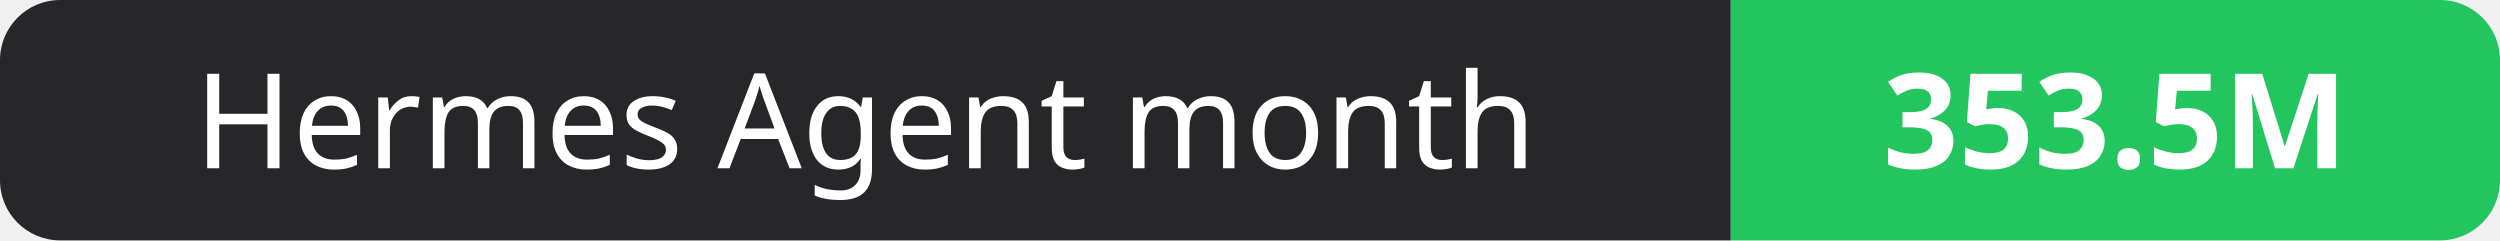
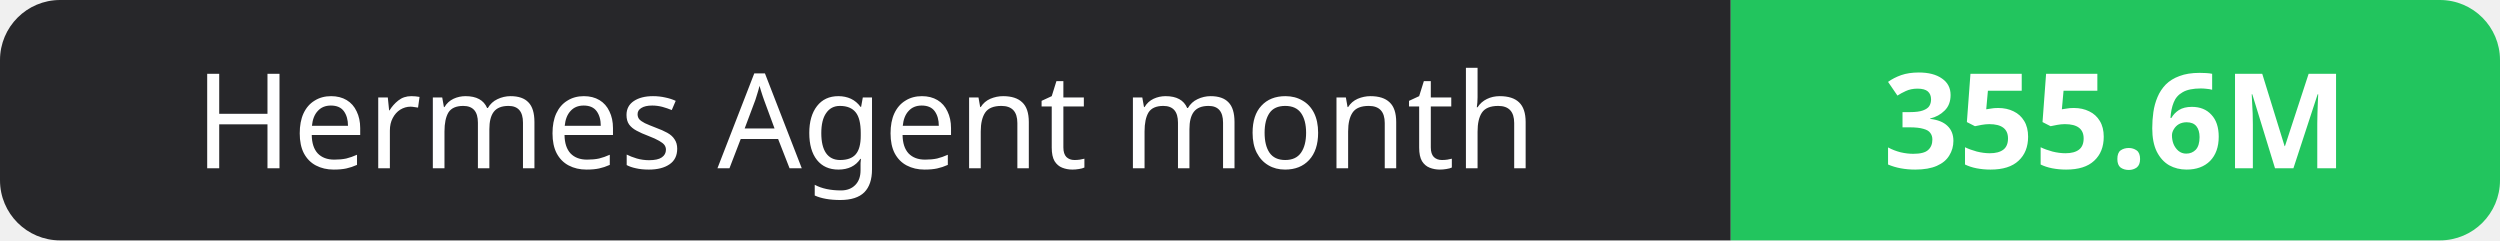
- <svg xmlns="http://www.w3.org/2000/svg" width="208" height="20" role="img" aria-label="Hermes Agent month: 353.5M">
+ <svg xmlns="http://www.w3.org/2000/svg" width="208" height="20" role="img" aria-label="Hermes Agent month: 355.6M">
  <clipPath id="r">
    <rect width="208" height="20" rx="5" fill="#fff" />
  </clipPath>
  <g clip-path="url(#r)">
    <rect width="144" height="20" fill="#27272a" />
    <rect x="144" width="64" height="20" fill="#22c55e" />
  </g>
  <g fill="#fff" text-anchor="middle" font-family="Verdana,Geneva,sans-serif" font-size="11">
    <text x="72.0" y="14">Hermes Agent month</text>
-     <text x="176.0" y="14" font-weight="700">353.5M</text>
+     <text x="176.0" y="14" font-weight="700">355.6M</text>
  </g>
</svg>
